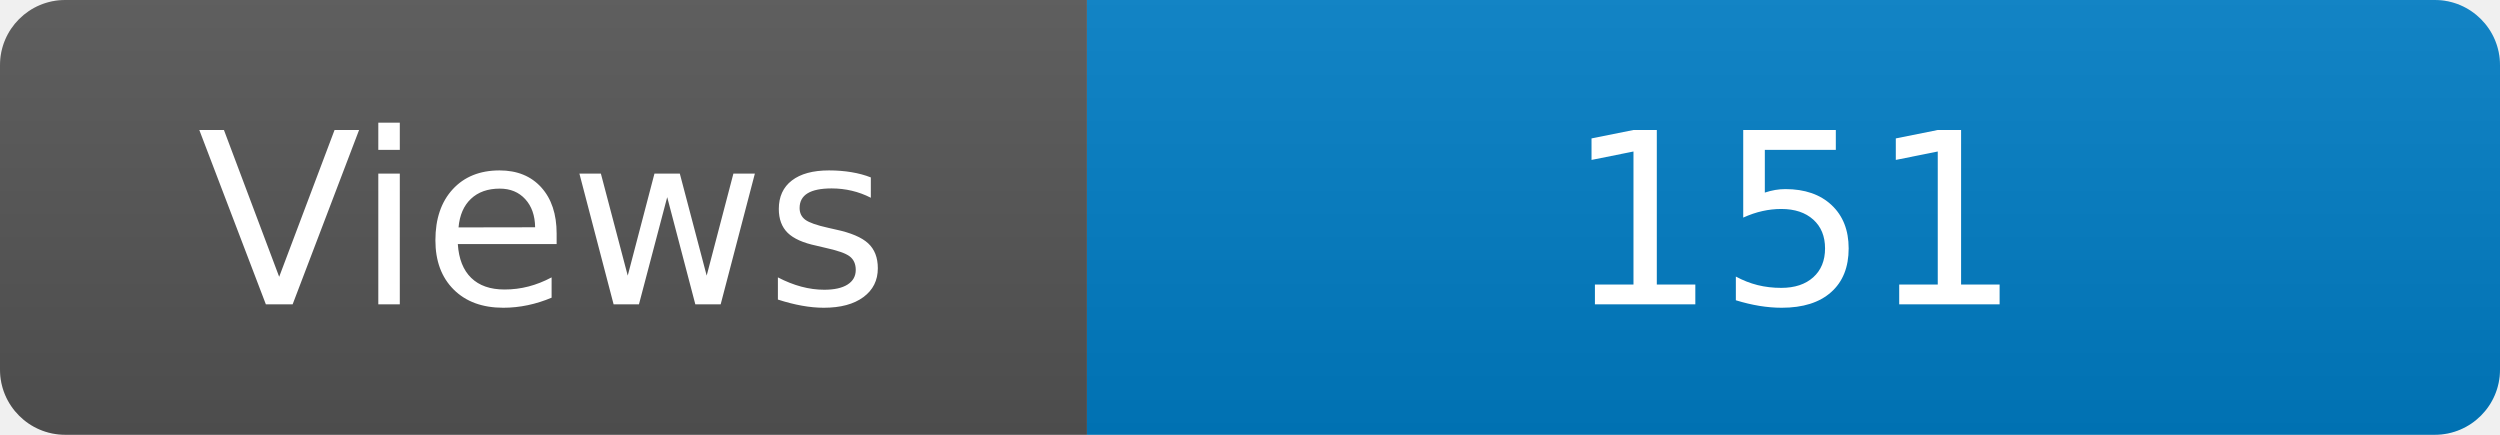
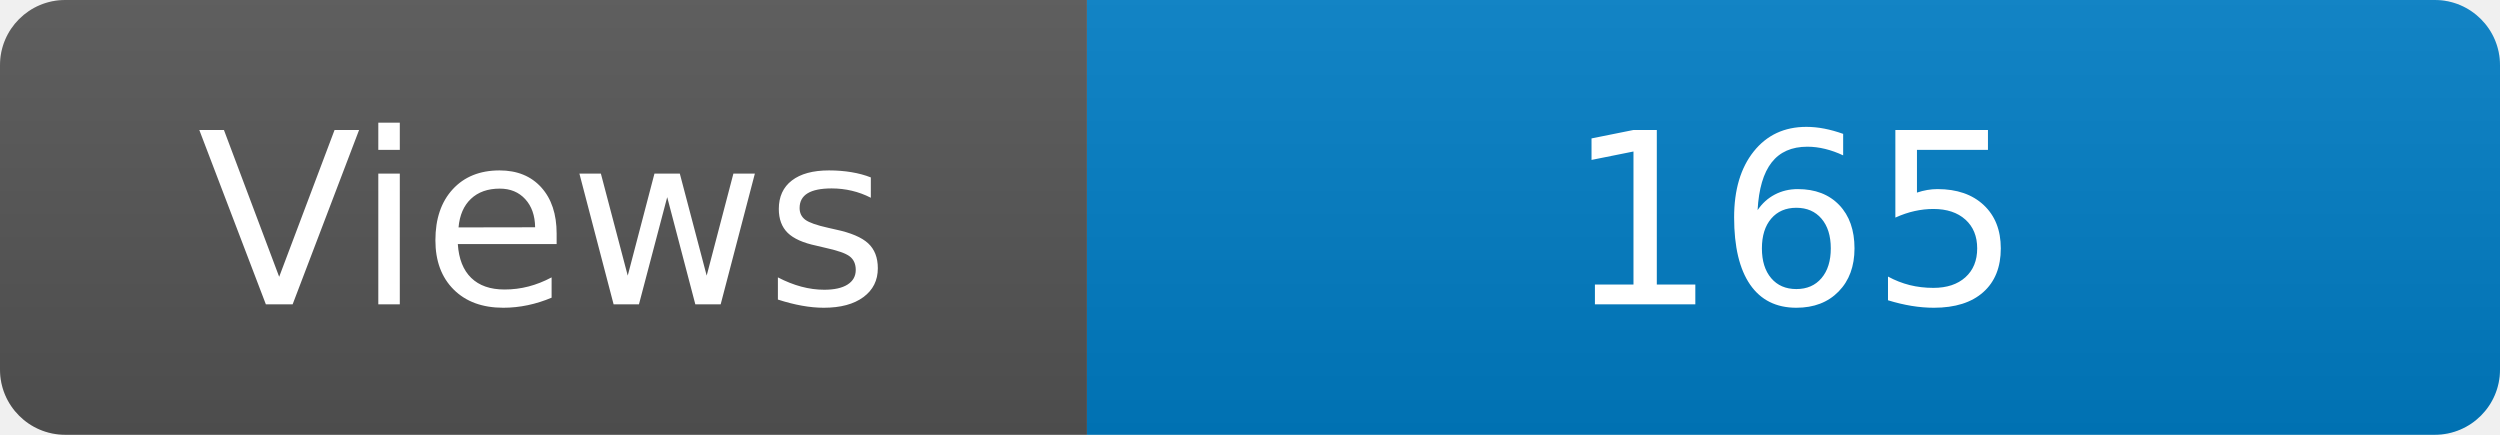
<svg xmlns="http://www.w3.org/2000/svg" width="115" height="20" role="img" aria-label="Maintained?: yes">
  <linearGradient id="s" x2="0" y2="100%">
    <stop offset="0" stop-color="#bbb" stop-opacity=".1" />
    <stop offset="1" stop-opacity=".1" />
  </linearGradient>
  <clipPath id="r">
    <rect width="115" height="20" rx="3" fill="#fff" />
  </clipPath>
  <g clip-path="url(#r)">
    <rect width="50" height="20" fill="#555" />
    <rect x="50" width="160" height="20" fill="#007ec6" />
    <rect width="115" height="20" fill="url(#s)" />
  </g>
  <g fill="#fff" text-anchor="middle" font-family="Verdana,Geneva,DejaVu Sans,sans-serif" font-size="110">
    <text x="250" y="140" transform="scale(.1)" fill="#fff">Views</text>
-     <text x="825" y="140" transform="scale(.1)" fill="#fff">151</text>
+     <text x="825" y="140" transform="scale(.1)" fill="#fff">165</text>
  </g>
</svg>
